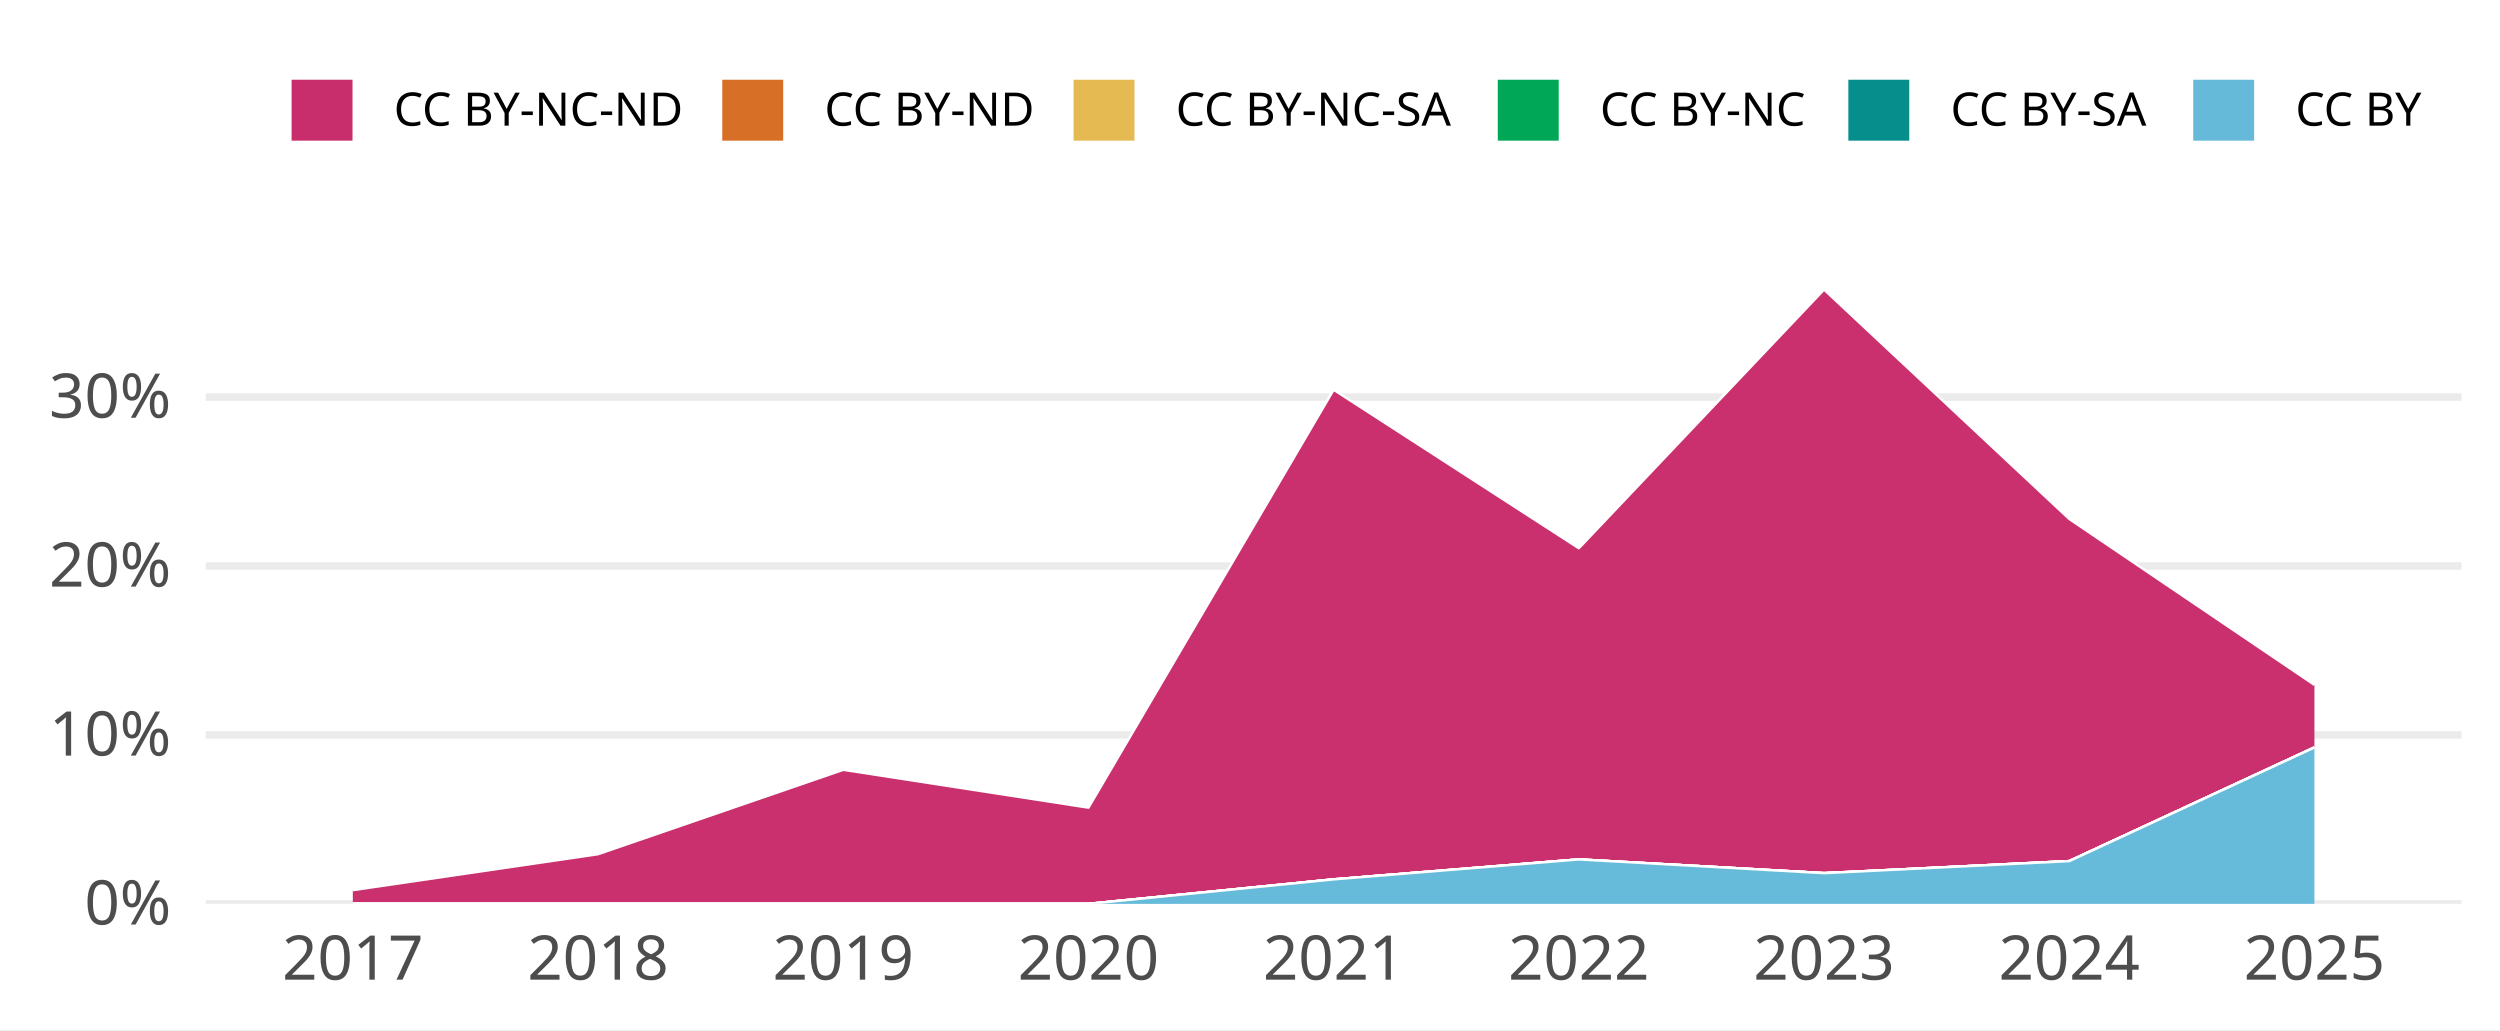
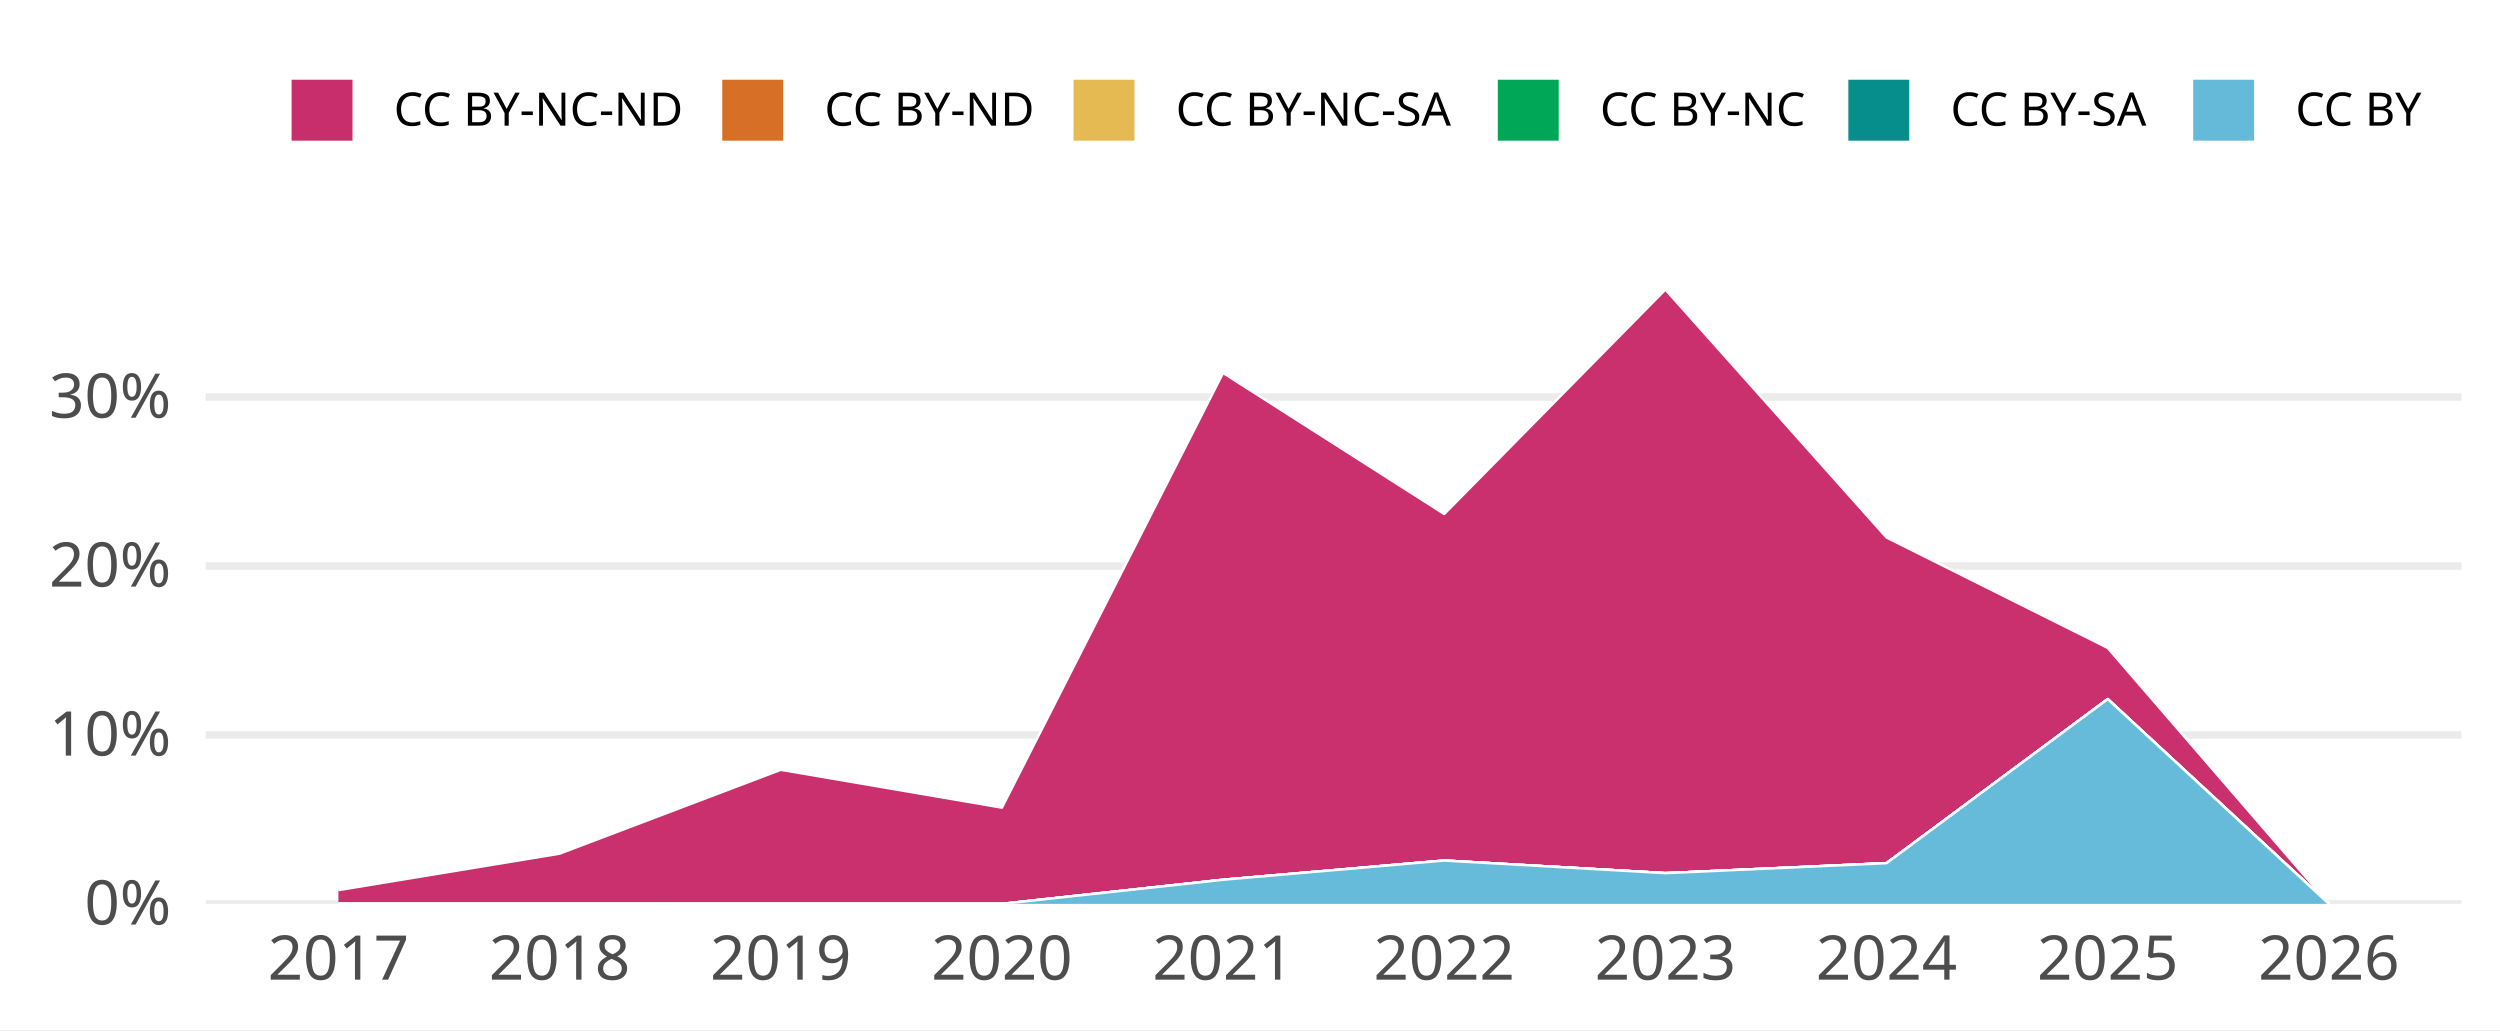
<svg xmlns="http://www.w3.org/2000/svg" width="648.00pt" height="266.98pt" viewBox="0 0 648.00 266.98">
  <g class="svglite">
    <defs>
      <style type="text/css">
    .svglite line, .svglite polyline, .svglite polygon, .svglite path, .svglite rect, .svglite circle {
      fill: none;
      stroke: #000000;
      stroke-linecap: round;
      stroke-linejoin: round;
      stroke-miterlimit: 10.00;
    }
    .svglite text {
      white-space: pre;
    }
    .svglite g.glyphgroup path {
      fill: inherit;
      stroke: none;
    }
  </style>
    </defs>
    <rect width="100%" height="100%" style="stroke: none; fill: #FFFFFF;" />
    <defs>
      <clipPath id="cpMC4wMHw2NDguMDB8MC4wMHwyNjYuOTg=">
        <rect x="0.00" y="0.00" width="648.00" height="266.98" />
      </clipPath>
    </defs>
    <g clip-path="url(#cpMC4wMHw2NDguMDB8MC4wMHwyNjYuOTg=)">
      <rect x="-0" y="0.00" width="648.00" height="266.98" style="stroke-width: 1.94; stroke: none; fill: #FFFFFF;" />
    </g>
    <defs>
      <clipPath id="cpNTMuMzJ8NjM4LjA0fDY3LjA5fDIzNC4yOA==">
        <rect x="53.32" y="67.09" width="584.72" height="167.19" />
      </clipPath>
    </defs>
    <g clip-path="url(#cpNTMuMzJ8NjM4LjA0fDY3LjA5fDIzNC4yOA==)">
      <polyline points="53.32,234.28 638.04,234.28 " style="stroke-width: 1.94; stroke: #EBEBEB; stroke-linecap: butt;" />
      <polyline points="53.32,190.49 638.04,190.49 " style="stroke-width: 1.94; stroke: #EBEBEB; stroke-linecap: butt;" />
      <polyline points="53.32,146.71 638.04,146.71 " style="stroke-width: 1.94; stroke: #EBEBEB; stroke-linecap: butt;" />
      <polyline points="53.32,102.92 638.04,102.92 " style="stroke-width: 1.94; stroke: #EBEBEB; stroke-linecap: butt;" />
-       <polygon points="91.45,230.72 155.01,221.40 218.57,199.53 282.12,209.34 345.68,101.02 409.23,142.10 472.79,75.05 536.35,134.51 599.90,177.52 599.90,193.74 536.35,223.20 472.79,226.32 409.23,222.76 345.68,227.93 282.12,234.28 218.57,234.28 155.01,234.28 91.45,234.28 " style="stroke-width: 0.00; stroke: none; stroke-linecap: butt; fill: #C82E6B;" />
-       <polyline points="91.45,230.72 155.01,221.40 218.57,199.53 282.12,209.34 345.68,101.02 409.23,142.10 472.79,75.05 536.35,134.51 599.90,177.52 " style="stroke-width: 0.64; stroke: #FFFFFF; stroke-linecap: butt;" />
-       <polygon points="91.45,234.28 155.01,234.28 218.57,234.28 282.12,234.28 345.68,227.93 409.23,222.76 472.79,226.32 536.35,223.20 599.90,193.74 599.90,193.74 536.35,223.20 472.79,226.32 409.23,222.76 345.68,227.93 282.12,234.28 218.57,234.28 155.01,234.28 91.45,234.28 " style="stroke-width: 0.00; stroke: none; stroke-linecap: butt; fill: #D86F27;" />
-       <polyline points="91.45,234.28 155.01,234.28 218.57,234.28 282.12,234.28 345.68,227.93 409.23,222.76 472.79,226.32 536.35,223.20 599.90,193.74 " style="stroke-width: 0.64; stroke: #FFFFFF; stroke-linecap: butt;" />
-       <polygon points="91.45,234.28 155.01,234.28 218.57,234.28 282.12,234.28 345.68,227.93 409.23,222.76 472.79,226.32 536.35,223.20 599.90,193.74 599.90,193.74 536.35,223.20 472.79,226.32 409.23,222.76 345.68,227.93 282.12,234.28 218.57,234.28 155.01,234.28 91.45,234.28 " style="stroke-width: 0.00; stroke: none; stroke-linecap: butt; fill: #E5BA52;" />
-       <polyline points="91.45,234.28 155.01,234.28 218.57,234.28 282.12,234.28 345.68,227.93 409.23,222.76 472.79,226.32 536.35,223.20 599.90,193.74 " style="stroke-width: 0.64; stroke: #FFFFFF; stroke-linecap: butt;" />
-       <polygon points="91.45,234.28 155.01,234.28 218.57,234.28 282.12,234.28 345.68,227.93 409.23,222.76 472.79,226.32 536.35,223.20 599.90,193.74 599.90,193.74 536.35,223.20 472.79,226.32 409.23,222.76 345.68,227.93 282.12,234.28 218.57,234.28 155.01,234.28 91.45,234.28 " style="stroke-width: 0.00; stroke: none; stroke-linecap: butt; fill: #00A757;" />
-       <polyline points="91.45,234.28 155.01,234.28 218.57,234.28 282.12,234.28 345.68,227.93 409.23,222.76 472.79,226.32 536.35,223.20 599.90,193.74 " style="stroke-width: 0.64; stroke: #FFFFFF; stroke-linecap: butt;" />
-       <polygon points="91.45,234.28 155.01,234.28 218.57,234.28 282.12,234.28 345.68,227.93 409.23,222.76 472.79,226.32 536.35,223.20 599.90,193.74 599.90,193.74 536.35,223.20 472.79,226.32 409.23,222.76 345.68,227.93 282.12,234.28 218.57,234.28 155.01,234.28 91.45,234.28 " style="stroke-width: 0.00; stroke: none; stroke-linecap: butt; fill: #068E8C;" />
-       <polyline points="91.45,234.28 155.01,234.28 218.57,234.28 282.12,234.28 345.68,227.93 409.23,222.76 472.79,226.32 536.35,223.20 599.90,193.74 " style="stroke-width: 0.64; stroke: #FFFFFF; stroke-linecap: butt;" />
-       <polygon points="91.45,234.28 155.01,234.28 218.57,234.28 282.12,234.28 345.68,227.93 409.23,222.76 472.79,226.32 536.35,223.20 599.90,193.74 599.90,234.28 536.35,234.28 472.79,234.28 409.23,234.28 345.68,234.28 282.12,234.28 218.57,234.28 155.01,234.28 91.45,234.28 " style="stroke-width: 0.00; stroke: none; stroke-linecap: butt; fill: #65BADA;" />
-       <polyline points="91.45,234.28 155.01,234.28 218.57,234.28 282.12,234.28 345.68,227.93 409.23,222.76 472.79,226.32 536.35,223.20 599.90,193.74 " style="stroke-width: 0.64; stroke: #FFFFFF; stroke-linecap: butt;" />
-       <rect x="59.68" y="75.05" width="63.56" height="159.23" style="stroke-width: 1.94; stroke: none; stroke-linecap: butt; stroke-linejoin: miter; fill: #FFFFFF; fill-opacity: 0.012;" />
-       <rect x="123.23" y="75.05" width="63.56" height="159.23" style="stroke-width: 1.94; stroke: none; stroke-linecap: butt; stroke-linejoin: miter; fill: #FFFFFF; fill-opacity: 0.012;" />
-       <rect x="186.79" y="75.05" width="63.56" height="159.23" style="stroke-width: 1.94; stroke: none; stroke-linecap: butt; stroke-linejoin: miter; fill: #FFFFFF; fill-opacity: 0.012;" />
-       <rect x="250.34" y="75.05" width="63.56" height="159.23" style="stroke-width: 1.94; stroke: none; stroke-linecap: butt; stroke-linejoin: miter; fill: #FFFFFF; fill-opacity: 0.012;" />
-       <rect x="313.90" y="75.05" width="63.56" height="159.23" style="stroke-width: 1.94; stroke: none; stroke-linecap: butt; stroke-linejoin: miter; fill: #FFFFFF; fill-opacity: 0.012;" />
-       <rect x="377.46" y="75.05" width="63.56" height="159.23" style="stroke-width: 1.94; stroke: none; stroke-linecap: butt; stroke-linejoin: miter; fill: #FFFFFF; fill-opacity: 0.012;" />
-       <rect x="441.01" y="75.05" width="63.56" height="159.23" style="stroke-width: 1.94; stroke: none; stroke-linecap: butt; stroke-linejoin: miter; fill: #FFFFFF; fill-opacity: 0.012;" />
-       <rect x="504.57" y="75.05" width="63.56" height="159.23" style="stroke-width: 1.94; stroke: none; stroke-linecap: butt; stroke-linejoin: miter; fill: #FFFFFF; fill-opacity: 0.012;" />
-       <rect x="568.13" y="75.05" width="63.56" height="159.23" style="stroke-width: 1.94; stroke: none; stroke-linecap: butt; stroke-linejoin: miter; fill: #FFFFFF; fill-opacity: 0.012;" />
+       <polygon points="87.71,230.72 145.04,221.27 202.37,199.53 259.69,209.34 317.02,96.66 374.34,133.23 431.67,75.05 488.99,139.32 546.32,167.94 603.64,234.28 603.64,234.28 546.32,181.21 488.99,223.73 431.67,226.32 374.34,223.05 317.02,228.03 259.69,234.28 202.37,234.28 145.04,234.28 87.71,234.28 " style="stroke-width: 0.00; stroke: none; stroke-linecap: butt; fill: #C82E6B;" />
+       <polyline points="87.71,230.72 145.04,221.27 202.37,199.53 259.69,209.34 317.02,96.66 374.34,133.23 431.67,75.05 488.99,139.32 546.32,167.94 603.64,234.28 " style="stroke-width: 0.64; stroke: #FFFFFF; stroke-linecap: butt;" />
+       <polygon points="87.71,234.28 145.04,234.28 202.37,234.28 259.69,234.28 317.02,228.03 374.34,223.05 431.67,226.32 488.99,223.73 546.32,181.21 603.64,234.28 603.64,234.28 546.32,181.21 488.99,223.73 431.67,226.32 374.34,223.05 317.02,228.03 259.69,234.28 202.37,234.28 145.04,234.28 87.71,234.28 " style="stroke-width: 0.00; stroke: none; stroke-linecap: butt; fill: #D86F27;" />
+       <polyline points="87.71,234.28 145.04,234.28 202.37,234.28 259.69,234.28 317.02,228.03 374.34,223.05 431.67,226.32 488.99,223.73 546.32,181.21 603.64,234.28 " style="stroke-width: 0.64; stroke: #FFFFFF; stroke-linecap: butt;" />
+       <polygon points="87.71,234.28 145.04,234.28 202.37,234.28 259.69,234.28 317.02,228.03 374.34,223.05 431.67,226.32 488.99,223.73 546.32,181.21 603.64,234.28 603.64,234.28 546.32,181.21 488.99,223.73 431.67,226.32 374.34,223.05 317.02,228.03 259.69,234.28 202.37,234.28 145.04,234.28 87.71,234.28 " style="stroke-width: 0.00; stroke: none; stroke-linecap: butt; fill: #E5BA52;" />
+       <polyline points="87.71,234.28 145.04,234.28 202.37,234.28 259.69,234.28 317.02,228.03 374.34,223.05 431.67,226.32 488.99,223.73 546.32,181.21 603.64,234.28 " style="stroke-width: 0.64; stroke: #FFFFFF; stroke-linecap: butt;" />
+       <polygon points="87.71,234.28 145.04,234.28 202.37,234.28 259.69,234.28 317.02,228.03 374.34,223.05 431.67,226.32 488.99,223.73 546.32,181.21 603.64,234.28 603.64,234.28 546.32,181.21 488.99,223.73 431.67,226.32 374.34,223.05 317.02,228.03 259.69,234.28 202.37,234.28 145.04,234.28 87.71,234.28 " style="stroke-width: 0.00; stroke: none; stroke-linecap: butt; fill: #00A757;" />
+       <polyline points="87.71,234.28 145.04,234.28 202.37,234.28 259.69,234.28 317.02,228.03 374.34,223.05 431.67,226.32 488.99,223.73 546.32,181.21 603.64,234.28 " style="stroke-width: 0.64; stroke: #FFFFFF; stroke-linecap: butt;" />
+       <polygon points="87.71,234.28 145.04,234.28 202.37,234.28 259.69,234.28 317.02,228.03 374.34,223.05 431.67,226.32 488.99,223.73 546.32,181.21 603.64,234.28 603.64,234.28 546.32,181.21 488.99,223.73 431.67,226.32 374.34,223.05 317.02,228.03 259.69,234.28 202.37,234.28 145.04,234.28 87.71,234.28 " style="stroke-width: 0.00; stroke: none; stroke-linecap: butt; fill: #068E8C;" />
+       <polyline points="87.71,234.28 145.04,234.28 202.37,234.28 259.69,234.28 317.02,228.03 374.34,223.05 431.67,226.32 488.99,223.73 546.32,181.21 603.64,234.28 " style="stroke-width: 0.64; stroke: #FFFFFF; stroke-linecap: butt;" />
+       <polygon points="87.71,234.28 145.04,234.28 202.37,234.28 259.69,234.28 317.02,228.03 374.34,223.05 431.67,226.32 488.99,223.73 546.32,181.21 603.64,234.28 603.64,234.28 546.32,234.28 488.99,234.28 431.67,234.28 374.34,234.28 317.02,234.28 259.69,234.28 202.37,234.28 145.04,234.28 87.71,234.28 " style="stroke-width: 0.00; stroke: none; stroke-linecap: butt; fill: #65BADA;" />
+       <polyline points="87.71,234.28 145.04,234.28 202.37,234.28 259.69,234.28 317.02,228.03 374.34,223.05 431.67,226.32 488.99,223.73 546.32,181.21 603.64,234.28 " style="stroke-width: 0.64; stroke: #FFFFFF; stroke-linecap: butt;" />
+       <rect x="59.05" y="75.05" width="57.33" height="159.23" style="stroke-width: 1.94; stroke: none; stroke-linecap: butt; stroke-linejoin: miter; fill: #FFFFFF; fill-opacity: 0.012;" />
+       <rect x="116.38" y="75.05" width="57.33" height="159.23" style="stroke-width: 1.94; stroke: none; stroke-linecap: butt; stroke-linejoin: miter; fill: #FFFFFF; fill-opacity: 0.012;" />
+       <rect x="173.70" y="75.05" width="57.33" height="159.23" style="stroke-width: 1.94; stroke: none; stroke-linecap: butt; stroke-linejoin: miter; fill: #FFFFFF; fill-opacity: 0.012;" />
+       <rect x="231.03" y="75.05" width="57.33" height="159.23" style="stroke-width: 1.94; stroke: none; stroke-linecap: butt; stroke-linejoin: miter; fill: #FFFFFF; fill-opacity: 0.012;" />
+       <rect x="288.35" y="75.05" width="57.33" height="159.23" style="stroke-width: 1.94; stroke: none; stroke-linecap: butt; stroke-linejoin: miter; fill: #FFFFFF; fill-opacity: 0.012;" />
+       <rect x="345.68" y="75.05" width="57.33" height="159.23" style="stroke-width: 1.94; stroke: none; stroke-linecap: butt; stroke-linejoin: miter; fill: #FFFFFF; fill-opacity: 0.012;" />
+       <rect x="403.00" y="75.05" width="57.33" height="159.23" style="stroke-width: 1.94; stroke: none; stroke-linecap: butt; stroke-linejoin: miter; fill: #FFFFFF; fill-opacity: 0.012;" />
+       <rect x="460.33" y="75.05" width="57.33" height="159.23" style="stroke-width: 1.94; stroke: none; stroke-linecap: butt; stroke-linejoin: miter; fill: #FFFFFF; fill-opacity: 0.012;" />
+       <rect x="517.65" y="75.05" width="57.33" height="159.23" style="stroke-width: 1.94; stroke: none; stroke-linecap: butt; stroke-linejoin: miter; fill: #FFFFFF; fill-opacity: 0.012;" />
+       <rect x="574.98" y="75.05" width="57.33" height="159.23" style="stroke-width: 1.94; stroke: none; stroke-linecap: butt; stroke-linejoin: miter; fill: #FFFFFF; fill-opacity: 0.012;" />
    </g>
    <g clip-path="url(#cpMC4wMHw2NDguMDB8MC4wMHwyNjYuOTg=)">
      <text x="44.35" y="239.63" text-anchor="end" style="font-size: 16.00px;fill: #4D4D4D; font-family: &quot;Atkinson Hyperlegible&quot;;" textLength="25.20px" lengthAdjust="spacingAndGlyphs">0%</text>
      <text x="44.35" y="195.84" text-anchor="end" style="font-size: 16.00px;fill: #4D4D4D; font-family: &quot;Atkinson Hyperlegible&quot;;" textLength="31.64px" lengthAdjust="spacingAndGlyphs">10%</text>
      <text x="44.35" y="152.05" text-anchor="end" style="font-size: 16.00px;fill: #4D4D4D; font-family: &quot;Atkinson Hyperlegible&quot;;" textLength="33.98px" lengthAdjust="spacingAndGlyphs">20%</text>
      <text x="44.35" y="108.27" text-anchor="end" style="font-size: 16.00px;fill: #4D4D4D; font-family: &quot;Atkinson Hyperlegible&quot;;" textLength="34.39px" lengthAdjust="spacingAndGlyphs">30%</text>
-       <text x="91.45" y="253.94" text-anchor="middle" style="font-size: 16.00px;fill: #4D4D4D; font-family: &quot;Atkinson Hyperlegible&quot;;" textLength="33.75px" lengthAdjust="spacingAndGlyphs">2017</text>
-       <text x="155.01" y="253.94" text-anchor="middle" style="font-size: 16.00px;fill: #4D4D4D; font-family: &quot;Atkinson Hyperlegible&quot;;" textLength="35.44px" lengthAdjust="spacingAndGlyphs">2018</text>
-       <text x="218.57" y="253.94" text-anchor="middle" style="font-size: 16.00px;fill: #4D4D4D; font-family: &quot;Atkinson Hyperlegible&quot;;" textLength="35.16px" lengthAdjust="spacingAndGlyphs">2019</text>
-       <text x="282.12" y="253.94" text-anchor="middle" style="font-size: 16.00px;fill: #4D4D4D; font-family: &quot;Atkinson Hyperlegible&quot;;" textLength="38.02px" lengthAdjust="spacingAndGlyphs">2020</text>
-       <text x="345.68" y="253.94" text-anchor="middle" style="font-size: 16.00px;fill: #4D4D4D; font-family: &quot;Atkinson Hyperlegible&quot;;" textLength="34.08px" lengthAdjust="spacingAndGlyphs">2021</text>
-       <text x="409.23" y="253.94" text-anchor="middle" style="font-size: 16.00px;fill: #4D4D4D; font-family: &quot;Atkinson Hyperlegible&quot;;" textLength="36.42px" lengthAdjust="spacingAndGlyphs">2022</text>
-       <text x="472.79" y="253.94" text-anchor="middle" style="font-size: 16.00px;fill: #4D4D4D; font-family: &quot;Atkinson Hyperlegible&quot;;" textLength="36.83px" lengthAdjust="spacingAndGlyphs">2023</text>
-       <text x="536.35" y="253.94" text-anchor="middle" style="font-size: 16.00px;fill: #4D4D4D; font-family: &quot;Atkinson Hyperlegible&quot;;" textLength="37.34px" lengthAdjust="spacingAndGlyphs">2024</text>
-       <text x="599.90" y="253.94" text-anchor="middle" style="font-size: 16.00px;fill: #4D4D4D; font-family: &quot;Atkinson Hyperlegible&quot;;" textLength="36.97px" lengthAdjust="spacingAndGlyphs">2025</text>
+       <text x="87.71" y="253.94" text-anchor="middle" style="font-size: 16.00px;fill: #4D4D4D; font-family: &quot;Atkinson Hyperlegible&quot;;" textLength="33.75px" lengthAdjust="spacingAndGlyphs">2017</text>
+       <text x="145.04" y="253.94" text-anchor="middle" style="font-size: 16.00px;fill: #4D4D4D; font-family: &quot;Atkinson Hyperlegible&quot;;" textLength="35.44px" lengthAdjust="spacingAndGlyphs">2018</text>
+       <text x="202.37" y="253.94" text-anchor="middle" style="font-size: 16.00px;fill: #4D4D4D; font-family: &quot;Atkinson Hyperlegible&quot;;" textLength="35.16px" lengthAdjust="spacingAndGlyphs">2019</text>
+       <text x="259.69" y="253.94" text-anchor="middle" style="font-size: 16.00px;fill: #4D4D4D; font-family: &quot;Atkinson Hyperlegible&quot;;" textLength="38.02px" lengthAdjust="spacingAndGlyphs">2020</text>
+       <text x="317.02" y="253.94" text-anchor="middle" style="font-size: 16.00px;fill: #4D4D4D; font-family: &quot;Atkinson Hyperlegible&quot;;" textLength="34.08px" lengthAdjust="spacingAndGlyphs">2021</text>
+       <text x="374.34" y="253.94" text-anchor="middle" style="font-size: 16.00px;fill: #4D4D4D; font-family: &quot;Atkinson Hyperlegible&quot;;" textLength="36.42px" lengthAdjust="spacingAndGlyphs">2022</text>
+       <text x="431.67" y="253.94" text-anchor="middle" style="font-size: 16.00px;fill: #4D4D4D; font-family: &quot;Atkinson Hyperlegible&quot;;" textLength="36.83px" lengthAdjust="spacingAndGlyphs">2023</text>
+       <text x="488.99" y="253.94" text-anchor="middle" style="font-size: 16.00px;fill: #4D4D4D; font-family: &quot;Atkinson Hyperlegible&quot;;" textLength="37.34px" lengthAdjust="spacingAndGlyphs">2024</text>
+       <text x="546.32" y="253.94" text-anchor="middle" style="font-size: 16.00px;fill: #4D4D4D; font-family: &quot;Atkinson Hyperlegible&quot;;" textLength="36.97px" lengthAdjust="spacingAndGlyphs">2025</text>
+       <text x="603.64" y="253.94" text-anchor="middle" style="font-size: 16.00px;fill: #4D4D4D; font-family: &quot;Atkinson Hyperlegible&quot;;" textLength="37.20px" lengthAdjust="spacingAndGlyphs">2026</text>
      <rect x="75.26" y="20.35" width="16.43" height="16.43" style="stroke-width: 0.64; stroke: #FFFFFF; stroke-linecap: butt; fill: #C82E6B;" />
      <rect x="186.89" y="20.35" width="16.43" height="16.43" style="stroke-width: 0.64; stroke: #FFFFFF; stroke-linecap: butt; fill: #D86F27;" />
      <rect x="277.95" y="20.35" width="16.43" height="16.43" style="stroke-width: 0.64; stroke: #FFFFFF; stroke-linecap: butt; fill: #E5BA52;" />
      <rect x="387.91" y="20.35" width="16.43" height="16.43" style="stroke-width: 0.64; stroke: #FFFFFF; stroke-linecap: butt; fill: #00A757;" />
      <rect x="478.77" y="20.35" width="16.43" height="16.43" style="stroke-width: 0.64; stroke: #FFFFFF; stroke-linecap: butt; fill: #068E8C;" />
      <rect x="568.16" y="20.35" width="16.43" height="16.43" style="stroke-width: 0.64; stroke: #FFFFFF; stroke-linecap: butt; fill: #65BADA;" />
      <text x="102.08" y="32.58" style="font-size: 12.00px; font-family: &quot;Atkinson Hyperlegible&quot;;" textLength="74.42px" lengthAdjust="spacingAndGlyphs">CC BY-NC-ND</text>
      <text x="213.71" y="32.58" style="font-size: 12.00px; font-family: &quot;Atkinson Hyperlegible&quot;;" textLength="53.86px" lengthAdjust="spacingAndGlyphs">CC BY-ND</text>
      <text x="304.77" y="32.58" style="font-size: 12.00px; font-family: &quot;Atkinson Hyperlegible&quot;;" textLength="72.75px" lengthAdjust="spacingAndGlyphs">CC BY-NC-SA</text>
      <text x="414.73" y="32.58" style="font-size: 12.00px; font-family: &quot;Atkinson Hyperlegible&quot;;" textLength="53.66px" lengthAdjust="spacingAndGlyphs">CC BY-NC</text>
      <text x="505.59" y="32.58" style="font-size: 12.00px; font-family: &quot;Atkinson Hyperlegible&quot;;" textLength="52.19px" lengthAdjust="spacingAndGlyphs">CC BY-SA</text>
      <text x="594.98" y="32.58" style="font-size: 12.00px; font-family: &quot;Atkinson Hyperlegible&quot;;" textLength="33.09px" lengthAdjust="spacingAndGlyphs">CC BY</text>
    </g>
  </g>
</svg>
